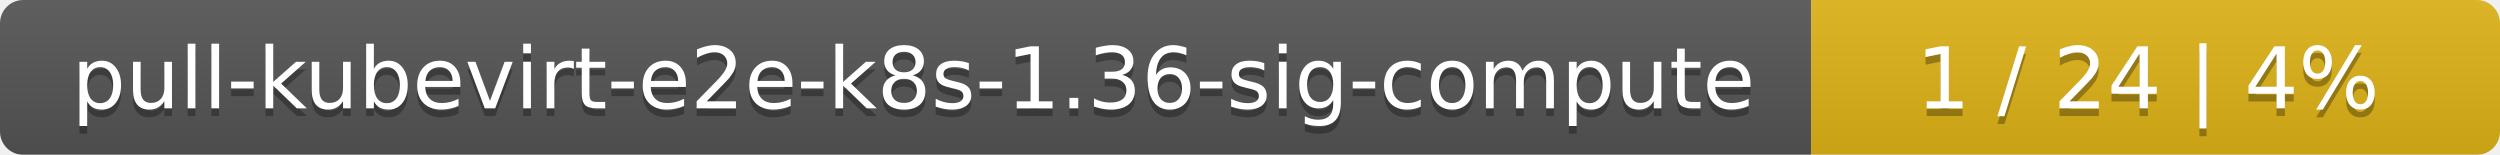
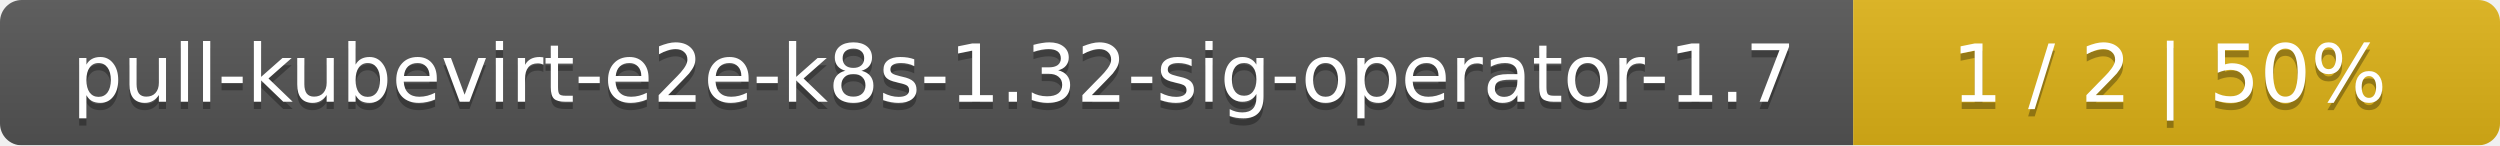
- <svg xmlns="http://www.w3.org/2000/svg" width="323" height="20">
+ <svg xmlns="http://www.w3.org/2000/svg" width="344" height="20">
  <linearGradient id="smooth" x2="0" y2="100%">
    <stop offset="0" stop-color="#bbb" stop-opacity=".1" />
    <stop offset="1" stop-opacity=".1" />
  </linearGradient>
  <mask id="round">
-     <rect width="323" height="20" rx="3" fill="#fff" />
+     <rect width="344" height="20" rx="3" fill="#fff" />
  </mask>
  <g mask="url(#round)">
-     <rect width="234" height="20" fill="#555" />
-     <rect x="234" width="89" height="20" fill="#dfb317" />
-     <rect width="323" height="20" fill="url(#smooth)" />
+     <rect width="255" height="20" fill="#555" />
+     <rect x="255" width="89" height="20" fill="#dfb317" />
+     <rect width="344" height="20" fill="url(#smooth)" />
  </g>
  <g fill="#fff" text-anchor="middle" font-family="DejaVu Sans,Verdana,Geneva,sans-serif" font-size="11">
-     <text x="118" y="15" fill="#010101" fill-opacity=".3">pull-kubevirt-e2e-k8s-1.36-sig-compute</text>
-     <text x="118" y="14">pull-kubevirt-e2e-k8s-1.36-sig-compute</text>
-     <text x="277.5" y="15" fill="#010101" fill-opacity=".3">1 / 24    |    4%</text>
-     <text x="277.5" y="14">1 / 24    |    4%</text>
+     <text x="128.5" y="15" fill="#010101" fill-opacity=".3">pull-kubevirt-e2e-k8s-1.32-sig-operator-1.7</text>
+     <text x="128.5" y="14">pull-kubevirt-e2e-k8s-1.32-sig-operator-1.7</text>
+     <text x="298.5" y="15" fill="#010101" fill-opacity=".3">1 / 2    |    50%</text>
+     <text x="298.5" y="14">1 / 2    |    50%</text>
  </g>
</svg>
